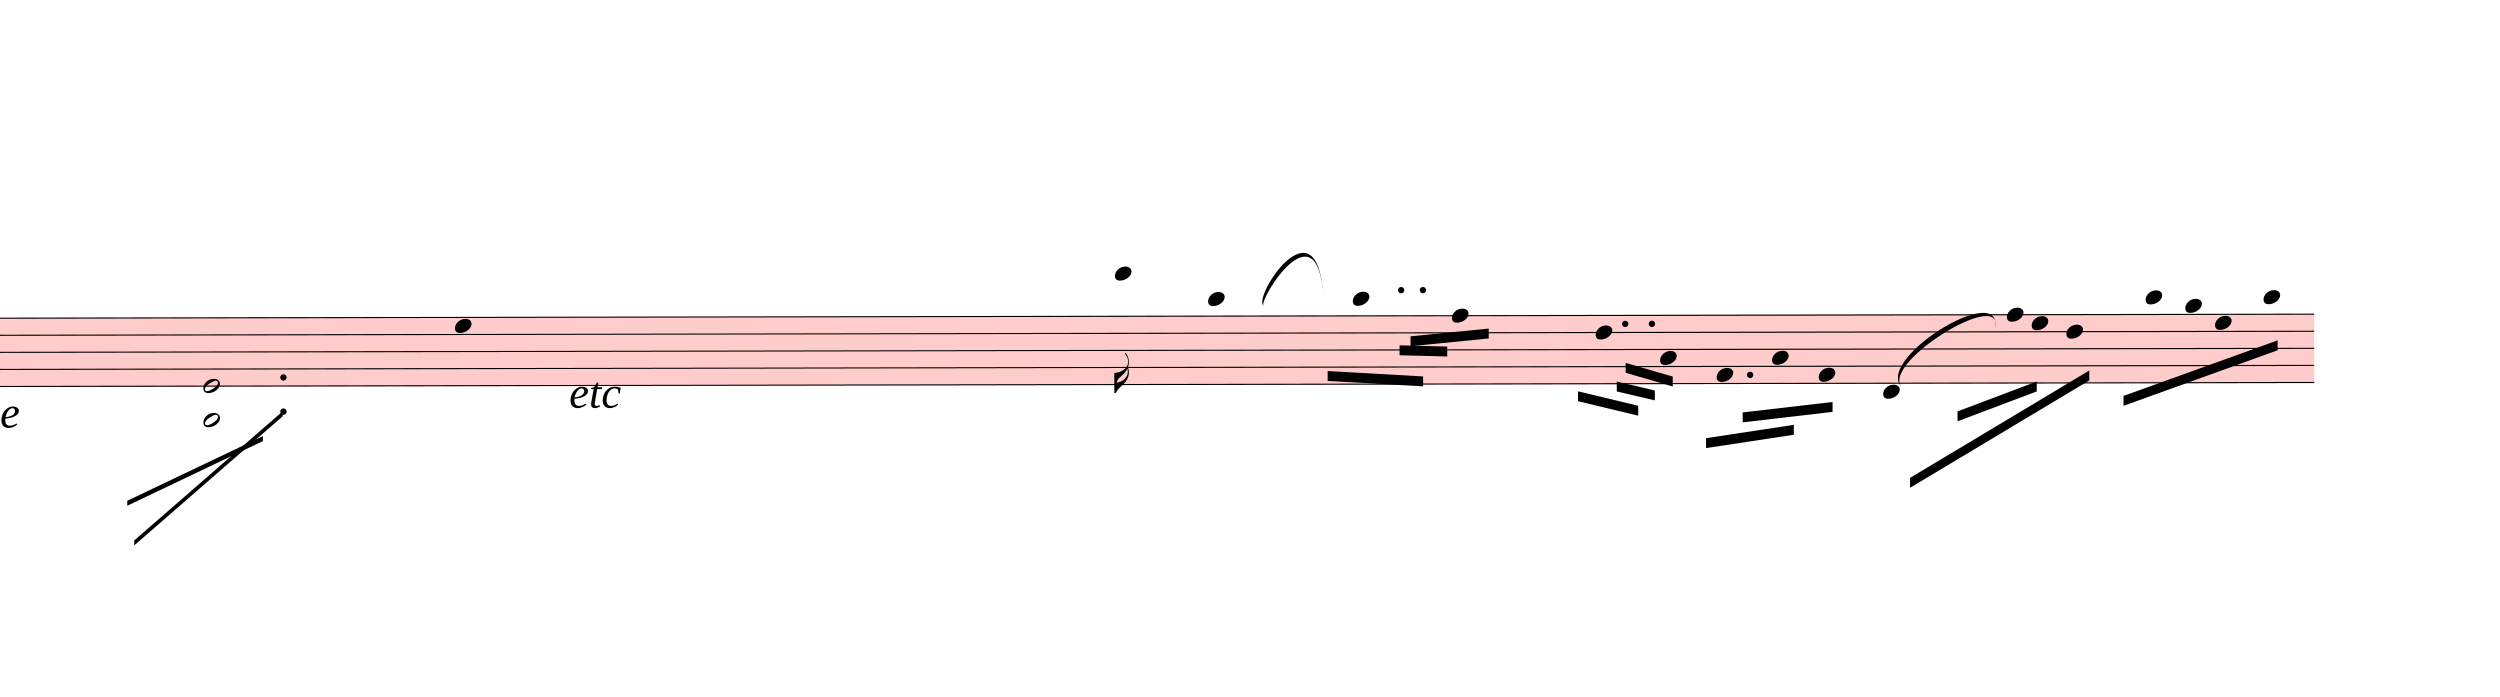
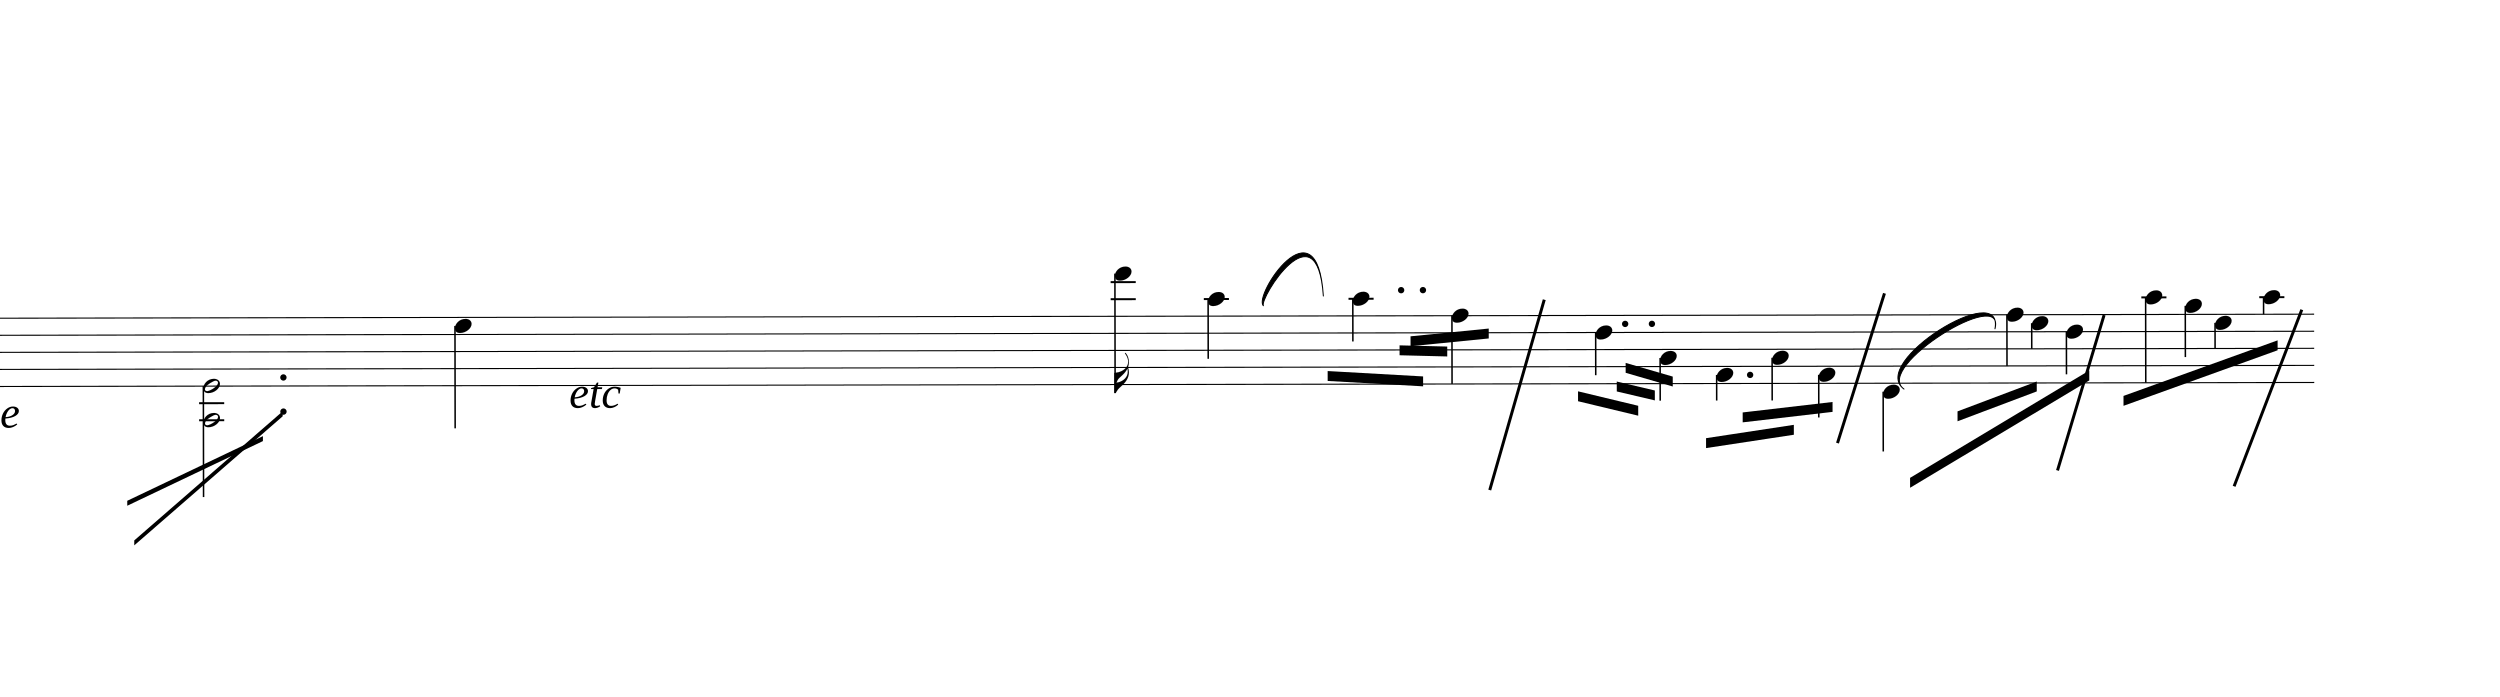
<svg xmlns="http://www.w3.org/2000/svg" viewBox="4425 968.4 22703.7 6325.1" version="1.1" overflow="visible">
  <defs>
    <style type="text/css">
    /* .staff * {
      fill: #000;
      stroke: #000;
    }

    .deletionBack {
      fill: #00000033;
    } */
+ 
+     .rastrum {
+       fill: none;
+     }
+ 
+     .deletionBack {
+       fill: #00000033;
+     }
+ 
+     .deletionLine {
+       stroke: #000000;
+     }
+ 
+     path {
+       stroke: #000;
+     }
  </style>
    <symbol id="sym_notehead_quarter" viewBox="0 0 1000 1000" overflow="inherit">
      <path transform="scale(1,-1)" d="M0 -39c0 68 73 172 200 172c66 0 114 -37 114 -95c0 -84 -106 -171 -218 -171c-64 0 -96 30 -96 94z" />
    </symbol>
    <symbol id="sym_flag_16th_down" viewBox="0 0 1000 1000" overflow="inherit">
      <path transform="scale(1,-1)" d="M216 730c-5 8 -10 13 -11 16l-4 10c0 3 2 5 5 5s7 -2 13 -7c35 -42 57 -101 57 -172c0 -34 -6 -65 -17 -94c10 -31 17 -64 17 -96c0 -104 -60 -183 -122 -241c-63 -59 -57 -53 -61 -56c-38 -34 -63 -95 -71 -95h-22v190v190c40 7 69 11 87 16c116 36 175 111 175 197 c0 44 -15 91 -46 137zM248 463c-23 -48 -58 -89 -94 -122c-63 -59 -57 -53 -61 -56c-30 -27 -44 -71 -53 -88c20 3 36 6 47 9c88 27 168 95 168 200c0 19 -3 39 -7 57z" />
    </symbol>
    <symbol id="sym_notehead_half" viewBox="0 0 1000 1000" overflow="inherit">
      <path transform="scale(1,-1)" d="M278 64c0 22 -17 39 -43 39c-12 0 -26 -3 -41 -10c-85 -43 -165 -94 -165 -156c5 -25 15 -32 49 -32c67 11 200 95 200 159zM0 -36c0 68 73 174 200 174c66 0 114 -39 114 -97c0 -84 -106 -173 -218 -173c-64 0 -96 32 -96 96z" />
    </symbol>
  </defs>
  <g class="rastrums">
    <g class="rastrum" data-id="rf40fe6fb-20bd-45e8-a937-d46aa6d98852" style="transform: rotate(-0.1deg); transform-origin: 2574px 3861px;">
      <g class="rastrum bounding-box" data-id="bbox-rf40fe6fb-20bd-45e8-a937-d46aa6d98852">
-         <rect x="2574" y="3861" width="22860" height="630" fill="#ff000033" />
+         <rect x="2574" y="3861" width="22860" height="630" />
      </g>
      <path d="M2574 3866 L25434 3866" stroke-width="10" stroke="black" />
      <path d="M2574 4021 L25434 4021" stroke-width="10" stroke="black" />
      <path d="M2574 4176 L25434 4176" stroke-width="10" stroke="black" />
      <path d="M2574 4331 L25434 4331" stroke-width="10" stroke="black" />
      <path d="M2574 4486 L25434 4486" stroke-width="10" stroke="black" />
    </g>
  </g>
  <g class="draft" data-label="2" data-id="d3c99a424-7adc-4ef1-809b-fbc58d8ab22d">
    <g class="system" data-id="s84dbc8d8-da30-494b-b798-15e2ec8242c0">
      <g class="staff" data-n="1" data-rastrum="rf40fe6fb-20bd-45e8-a937-d46aa6d98852" style="transform: rotate(-0.1deg); transform-origin: 2574px 3861px;">
        <g class="note" data-id="db8231a20-ef13-47e9-a01c-1a6ca0ac1ee5" data-stem.dir="down">
          <g class="notehead">
            <use href="#sym_notehead_quarter" height="480px" width="480px" x="8550" y="3943.5" />
          </g>
          <g class="stem">
            <path d="M8550 3943.5 L8550 4873.5" stroke-width="14" />
          </g>
        </g>
        <g class="note" data-id="d0d78dbee-01bb-48ee-953e-dd9e8323fcd3" data-stem.dir="down">
          <g class="notehead">
            <use href="#sym_notehead_quarter" height="480px" width="480px" x="14544" y="3478.5" />
          </g>
          <g class="ledgerLines above">
            <path d="M14505 3711 L14733 3711" stroke-width="18" />
            <path d="M14505 3556 L14733 3556" stroke-width="18" />
          </g>
          <g class="stem">
            <path d="M14544 3478.5 L14544 4563.5" stroke-width="14" />
            <g class="flag down">
              <use href="#sym_flag_16th_down" height="480px" width="480px" x="14537" y="4563.5" />
            </g>
          </g>
        </g>
        <g class="note" data-id="d18d75f78-1248-49e3-8128-1dc73255c96e" data-stem.dir="down">
          <g class="notehead">
            <use href="#sym_notehead_quarter" height="480px" width="480px" x="15390" y="3711" />
          </g>
          <g class="ledgerLines above">
            <path d="M15351 3711 L15579 3711" stroke-width="18" />
          </g>
          <g class="stem">
            <path d="M15390 3711 L15390 4253.5" stroke-width="14" />
          </g>
        </g>
        <g class="note" data-id="dd453e038-4ed8-48e7-a107-00af3672563a" data-stem.dir="down">
          <g class="notehead">
            <use href="#sym_notehead_quarter" height="480px" width="480px" x="16704" y="3711" />
          </g>
          <g class="ledgerLines above">
            <path d="M16665 3711 L16893 3711" stroke-width="18" />
          </g>
          <g class="stem">
            <path d="M16704 3711 L16704 4098.5" stroke-width="14" />
          </g>
        </g>
        <g class="note" data-id="d075e41eb-df1a-45fc-818f-e4b874bcd6ae" data-stem.dir="down">
          <g class="notehead">
            <use href="#sym_notehead_quarter" height="480px" width="480px" x="17604" y="3866" />
          </g>
          <g class="stem">
            <path d="M17604 3866 L17604 4486" stroke-width="14" />
          </g>
        </g>
        <g class="note" data-id="de9edb581-bdbb-4607-9340-31bf6a33cbd5" data-stem.dir="down">
          <g class="notehead">
            <use href="#sym_notehead_quarter" height="480px" width="480px" x="18909" y="4021" />
          </g>
          <g class="stem">
            <path d="M18909 4021 L18909 4408.5" stroke-width="14" />
          </g>
        </g>
        <g class="note" data-id="d42a7d089-97e7-4e56-b069-f777ab5711c7" data-stem.dir="down">
          <g class="notehead">
            <use href="#sym_notehead_quarter" height="480px" width="480px" x="19494" y="4253.5" />
          </g>
          <g class="stem">
            <path d="M19494 4253.5 L19494 4641" stroke-width="14" />
          </g>
        </g>
        <g class="note" data-id="db6026cb8-2382-4545-9e3d-f0d52a0e4e3d" data-stem.dir="down">
          <g class="notehead">
            <use href="#sym_notehead_quarter" height="480px" width="480px" x="20007" y="4408.5" />
          </g>
          <g class="stem">
            <path d="M20007 4408.5 L20007 4641" stroke-width="14" />
          </g>
        </g>
        <g class="note" data-id="dfc378e3b-df9c-4558-80a4-83df20da9e81" data-stem.dir="down">
          <g class="notehead">
            <use href="#sym_notehead_quarter" height="480px" width="480px" x="20934" y="4408.5" />
          </g>
          <g class="stem">
            <path d="M20934 4408.5 L20934 4796" stroke-width="14" />
          </g>
        </g>
        <g class="note" data-id="d340fe926-e666-42cb-a9a2-d1d8e8e5b390" data-stem.dir="down">
          <g class="notehead">
            <use href="#sym_notehead_quarter" height="480px" width="480px" x="20511" y="4253.5" />
          </g>
          <g class="stem">
            <path d="M20511 4253.5 L20511 4641" stroke-width="14" />
          </g>
        </g>
        <g class="note" data-id="d94b03e78-9f0d-4891-98de-7b45be9616ef" data-stem.dir="down">
          <g class="notehead">
            <use href="#sym_notehead_quarter" height="480px" width="480px" x="21519" y="4563.5" />
          </g>
          <g class="ledgerLines below" />
          <g class="stem">
            <path d="M21519 4563.5 L21519 5106" stroke-width="14" />
          </g>
        </g>
        <g class="note" data-id="df5b353af-2d04-4e4e-b4c5-a892679a4716" data-stem.dir="down">
          <g class="notehead">
            <use href="#sym_notehead_quarter" height="480px" width="480px" x="22644" y="3866" />
          </g>
          <g class="stem">
            <path d="M22644 3866 L22644 4331" stroke-width="14" />
          </g>
        </g>
        <g class="note" data-id="d5bb93932-228d-46a6-b0fa-346bdcdca57f" data-stem.dir="down">
          <g class="notehead">
            <use href="#sym_notehead_quarter" height="480px" width="480px" x="22869" y="3943.5" />
          </g>
          <g class="stem">
            <path d="M22869 3943.5 L22869 4176" stroke-width="14" />
          </g>
        </g>
        <g class="note" data-id="dd65615fa-f785-4863-ab3c-47181c5cdf36" data-stem.dir="down">
          <g class="notehead">
            <use href="#sym_notehead_quarter" height="480px" width="480px" x="23184" y="4021" />
          </g>
          <g class="stem">
            <path d="M23184 4021 L23184 4408.5" stroke-width="14" />
          </g>
        </g>
        <g class="note" data-id="dd719458a-26e3-41e4-8e85-5b429d41a1fc" data-stem.dir="down">
          <g class="notehead">
            <use href="#sym_notehead_quarter" height="480px" width="480px" x="23904" y="3711" />
          </g>
          <g class="ledgerLines above">
            <path d="M23865 3711 L24093 3711" stroke-width="18" />
          </g>
          <g class="stem">
            <path d="M23904 3711 L23904 4486" stroke-width="14" />
          </g>
        </g>
        <g class="note" data-id="d0cd1da4f-264e-4582-b4dc-8c02091b9f8f" data-stem.dir="down">
          <g class="notehead">
            <use href="#sym_notehead_quarter" height="480px" width="480px" x="24264" y="3788.5" />
          </g>
          <g class="ledgerLines above" />
          <g class="stem">
            <path d="M24264 3788.5 L24264 4253.5" stroke-width="14" />
          </g>
        </g>
        <g class="note" data-id="dace60af6-a0af-432f-b524-65ead426afe9" data-stem.dir="down">
          <g class="notehead">
            <use href="#sym_notehead_quarter" height="480px" width="480px" x="24534" y="3943.5" />
          </g>
          <g class="stem">
            <path d="M24534 3943.5 L24534 4176" stroke-width="14" />
          </g>
        </g>
        <g class="note" data-id="d9ec6e1ba-01e9-4f44-9677-66218ebc3eed" data-stem.dir="down">
          <g class="notehead">
            <use href="#sym_notehead_quarter" height="480px" width="480px" x="24975" y="3711" />
          </g>
          <g class="ledgerLines above">
            <path d="M24936 3711 L25164 3711" stroke-width="18" />
          </g>
          <g class="stem">
            <path d="M24975 3711 L24975 3866" stroke-width="14" />
          </g>
        </g>
        <g class="chord" data-id="dffcaf985-696d-4ea6-8330-c980ec8d4fe5" data-stem.dir="down">
          <g class="notehead">
            <use href="#sym_notehead_half" height="480px" width="480px" x="6264" y="4486" />
          </g>
          <g class="notehead">
            <use href="#sym_notehead_half" height="480px" width="480px" x="6264" y="4796" />
          </g>
          <g class="ledgerLines below">
            <path d="M6225 4796 L6453 4796" stroke-width="18" />
            <path d="M6225 4641 L6453 4641" stroke-width="18" />
          </g>
          <g class="stem">
            <path d="M6264 4486 L6264 5493.5" stroke-width="14" />
          </g>
        </g>
        <g class="dot augmentation" data-id="d4b030b2b-c8aa-4d29-b119-c7698a0789a7" data-class="dot augmentation">
          <ellipse cx="6991" cy="4408.5" rx="29" ry="29" fill-opacity="1" stroke-opacity="1" />
        </g>
        <g class="dot augmentation" data-id="dd33bb8e5-6d54-4875-a226-af14e4318b5a" data-class="dot augmentation">
          <ellipse cx="6991" cy="4718.5" rx="29" ry="29" fill-opacity="1" stroke-opacity="1" />
        </g>
        <g class="dot augmentation" data-id="d78b1fee3-c09f-459d-b707-383f6733103b" data-class="dot augmentation">
          <ellipse cx="17143" cy="3633.5" rx="29" ry="29" fill-opacity="1" stroke-opacity="1" />
        </g>
        <g class="dot augmentation" data-id="df71104f4-12b5-4dc9-ac72-d2d7c4d1d63d" data-class="dot augmentation">
          <ellipse cx="17341" cy="3633.5" rx="29" ry="29" fill-opacity="1" stroke-opacity="1" />
        </g>
        <g class="dot augmentation" data-id="df55d16f0-c014-4868-a706-9b2b8436dffb" data-class="dot augmentation">
          <ellipse cx="19177" cy="3943.5" rx="29" ry="29" fill-opacity="1" stroke-opacity="1" />
        </g>
        <g class="dot augmentation" data-id="d5a0a3754-e408-4033-b982-13aaef998ed1" data-class="dot augmentation">
          <ellipse cx="19420" cy="3943.5" rx="29" ry="29" fill-opacity="1" stroke-opacity="1" />
        </g>
        <g class="dot augmentation" data-id="d95860eb6-3f31-4a4c-9ec7-d2e09348b97f" data-class="dot augmentation">
          <ellipse cx="20311" cy="4408.5" rx="29" ry="29" fill-opacity="1" stroke-opacity="1" />
        </g>
      </g>
      <g class="barLine" data-id="d5c440539-5ac2-44ca-ae50-55bc0f6b8d3e">
        <path d="M18449.1 3690 L17954.1 5418.9" stroke-width="27" />
      </g>
      <g class="barLine" data-id="d39f4a02a-3744-4d2f-9017-520a8de48479">
        <path d="M21538.8 3632.4 L21112.2 4992.3" stroke-width="27" />
      </g>
      <g class="barLine" data-id="d82a28f2d-796e-4121-aa6b-61f9ca6bd309">
        <path d="M23533.2 3829.5 L23110.2 5240.7" stroke-width="27" />
      </g>
      <g class="barLine" data-id="d6486d6c2-58bd-4cee-81af-6515de62acbe">
        <path d="M25328.7 3780.9 L24714 5384.7" stroke-width="27" />
      </g>
      <g class="beam" data-id="b2de3424a-6650-484d-96f9-50c90fadf2ff" style="transform: rotate(-0.1deg); transform-origin: 2574px 3861px;">
        <polygon points="16474.5,4366.8 17341.2,4417.2 17341.2,4507.2 16474.5,4456.8" stroke-opacity="1" fill-opacity="1" />
      </g>
      <g class="beam" data-id="b2118507c-f93e-4118-bcec-e89222b9840f" style="transform: rotate(-0.1deg); transform-origin: 2574px 3861px;">
        <polygon points="17127.9,4134.6 17560.8,4146.3 17560.8,4236.3 17127.9,4224.6" stroke-opacity="1" fill-opacity="1" />
      </g>
      <g class="beam" data-id="b96e1a898-2184-4ce5-96ca-8d88d9911228" style="transform: rotate(-0.1deg); transform-origin: 2574px 3861px;">
        <polygon points="17227.8,4052.7 17937.9,3983.4 17937.9,4073.4 17227.8,4142.7" stroke-opacity="1" fill-opacity="1" />
      </g>
      <g class="beam" data-id="b09d23a71-e46a-4f6f-ab8a-c6a2ec1e4449" style="transform: rotate(-0.1deg); transform-origin: 2574px 3861px;">
        <polygon points="18747.9,4554.9 19294.2,4687.2 19294.2,4777.2 18747.9,4644.9" stroke-opacity="1" fill-opacity="1" />
      </g>
      <g class="beam" data-id="bea42c2e3-ee8c-427f-a462-e5d5f33ecf7f" style="transform: rotate(-0.1deg); transform-origin: 2574px 3861px;">
        <polygon points="19099.8,4466.7 19445.4,4548.6 19445.4,4638.6 19099.8,4556.7" stroke-opacity="1" fill-opacity="1" />
      </g>
      <g class="beam" data-id="b856ca66f-8656-4761-bf14-c19576cf2aaf" style="transform: rotate(-0.1deg); transform-origin: 2574px 3861px;">
        <polygon points="19180.8,4297.5 19608.3,4422.6 19608.3,4512.6 19180.8,4387.5" stroke-opacity="1" fill-opacity="1" />
      </g>
      <g class="beam" data-id="b85a1edef-307b-41b8-accc-a3eb7a49f30b" style="transform: rotate(-0.1deg); transform-origin: 2574px 3861px;">
        <polygon points="19909.8,4982.4 20707.2,4862.7 20707.2,4952.7 19909.8,5072.4" stroke-opacity="1" fill-opacity="1" />
      </g>
      <g class="beam" data-id="bf6b660e5-bc04-4f5e-adde-324f1f394462" style="transform: rotate(-0.1deg); transform-origin: 2574px 3861px;">
        <polygon points="20242.8,4749.3 21059.1,4655.7 21059.1,4745.7 20242.8,4839.3" stroke-opacity="1" fill-opacity="1" />
      </g>
      <g class="beam" data-id="b94dbcb93-76e6-4d01-a5f7-28197153c5ef" style="transform: rotate(-0.1deg); transform-origin: 2574px 3861px;">
        <polygon points="22194,4743 22914,4473 22914,4563 22194,4833" stroke-opacity="1" fill-opacity="1" />
      </g>
      <g class="beam" data-id="bd36acf4c-c5f2-4ba8-8caf-ac5075cf4e9f" style="transform: rotate(-0.1deg); transform-origin: 2574px 3861px;">
        <polygon points="21762,5346 23391,4374 23391,4464 21762,5436" stroke-opacity="1" fill-opacity="1" />
      </g>
      <g class="beam" data-id="b4d13d7fc-7d72-4a2f-b041-af352e3f9e27" style="transform: rotate(-0.1deg); transform-origin: 2574px 3861px;">
        <polygon points="23701.5,4605.3 25101.9,4103.1 25101.9,4193.1 23701.5,4695.3" stroke-opacity="1" fill-opacity="1" />
      </g>
      <g class="line bTrem" data-class="line bTrem" data-id="da02a8c92-f036-45c8-9ec3-b44f075f2a90" style="transform: rotate(-0.1deg); transform-origin: 2574px 3861px;">
        <polygon points="5571,5526 6804,4941 6804,4986 5571,5571" stroke-opacity="1" fill-opacity="1" />
      </g>
      <g class="line bTrem" data-class="line bTrem" data-id="d0e5d1f15-68d2-4704-8ff1-254265bfbe15" style="transform: rotate(-0.1deg); transform-origin: 2574px 3861px;">
        <polygon points="5634,5886 6984,4716 6984,4761 5634,5931" stroke-opacity="1" fill-opacity="1" />
      </g>
      <g class="dir" data-id="de35c6350-c1a4-4b05-ab91-4806b47a927c" data-class="dir" id="de35c6350-c1a4-4b05-ab91-4806b47a927c" style="font-style: italic;">
        <text x="2277" y="4851" text-anchor="start" font-size="0px" textLength="2880px">
          <tspan font-size="405px">meilleur triole</tspan>
        </text>
      </g>
      <g class="dir" data-id="d41dca56c-b35e-44d8-b18d-13d48db722c8" data-class="dir" id="d41dca56c-b35e-44d8-b18d-13d48db722c8" style="font-style: italic;">
        <text x="9594" y="4671" text-anchor="start" font-size="0px" textLength="1440px">
          <tspan font-size="405px">etc</tspan>
        </text>
      </g>
      <g class="curve" data-id="db3f7d51f-188b-4520-aeda-b03b38dc4b4b" data-class="curve">
        <path d="M15898.50,3744.90 C15802.20,3656.70 16387.20,2768.40 16443.00,3656.70 C16387.20,2831.40 15858.54,3684.90 15898.50,3744.90" stroke-width="9" stroke-linecap="round" stroke-linejoin="round" />
      </g>
      <g class="curve" data-id="d69e8ea54-b2a2-4062-9324-afee0b5ca23a" data-class="curve">
        <path d="M21716.10,4501.80 C21389.40,4261.50 22628.70,3492.90 22542.30,3954.60 C22644.91,3553.78 21436.12,4303.76 21716.10,4501.80" stroke-width="9" stroke-linecap="round" stroke-linejoin="round" />
      </g>
    </g>
    <g class="deletions" />
  </g>
</svg>
